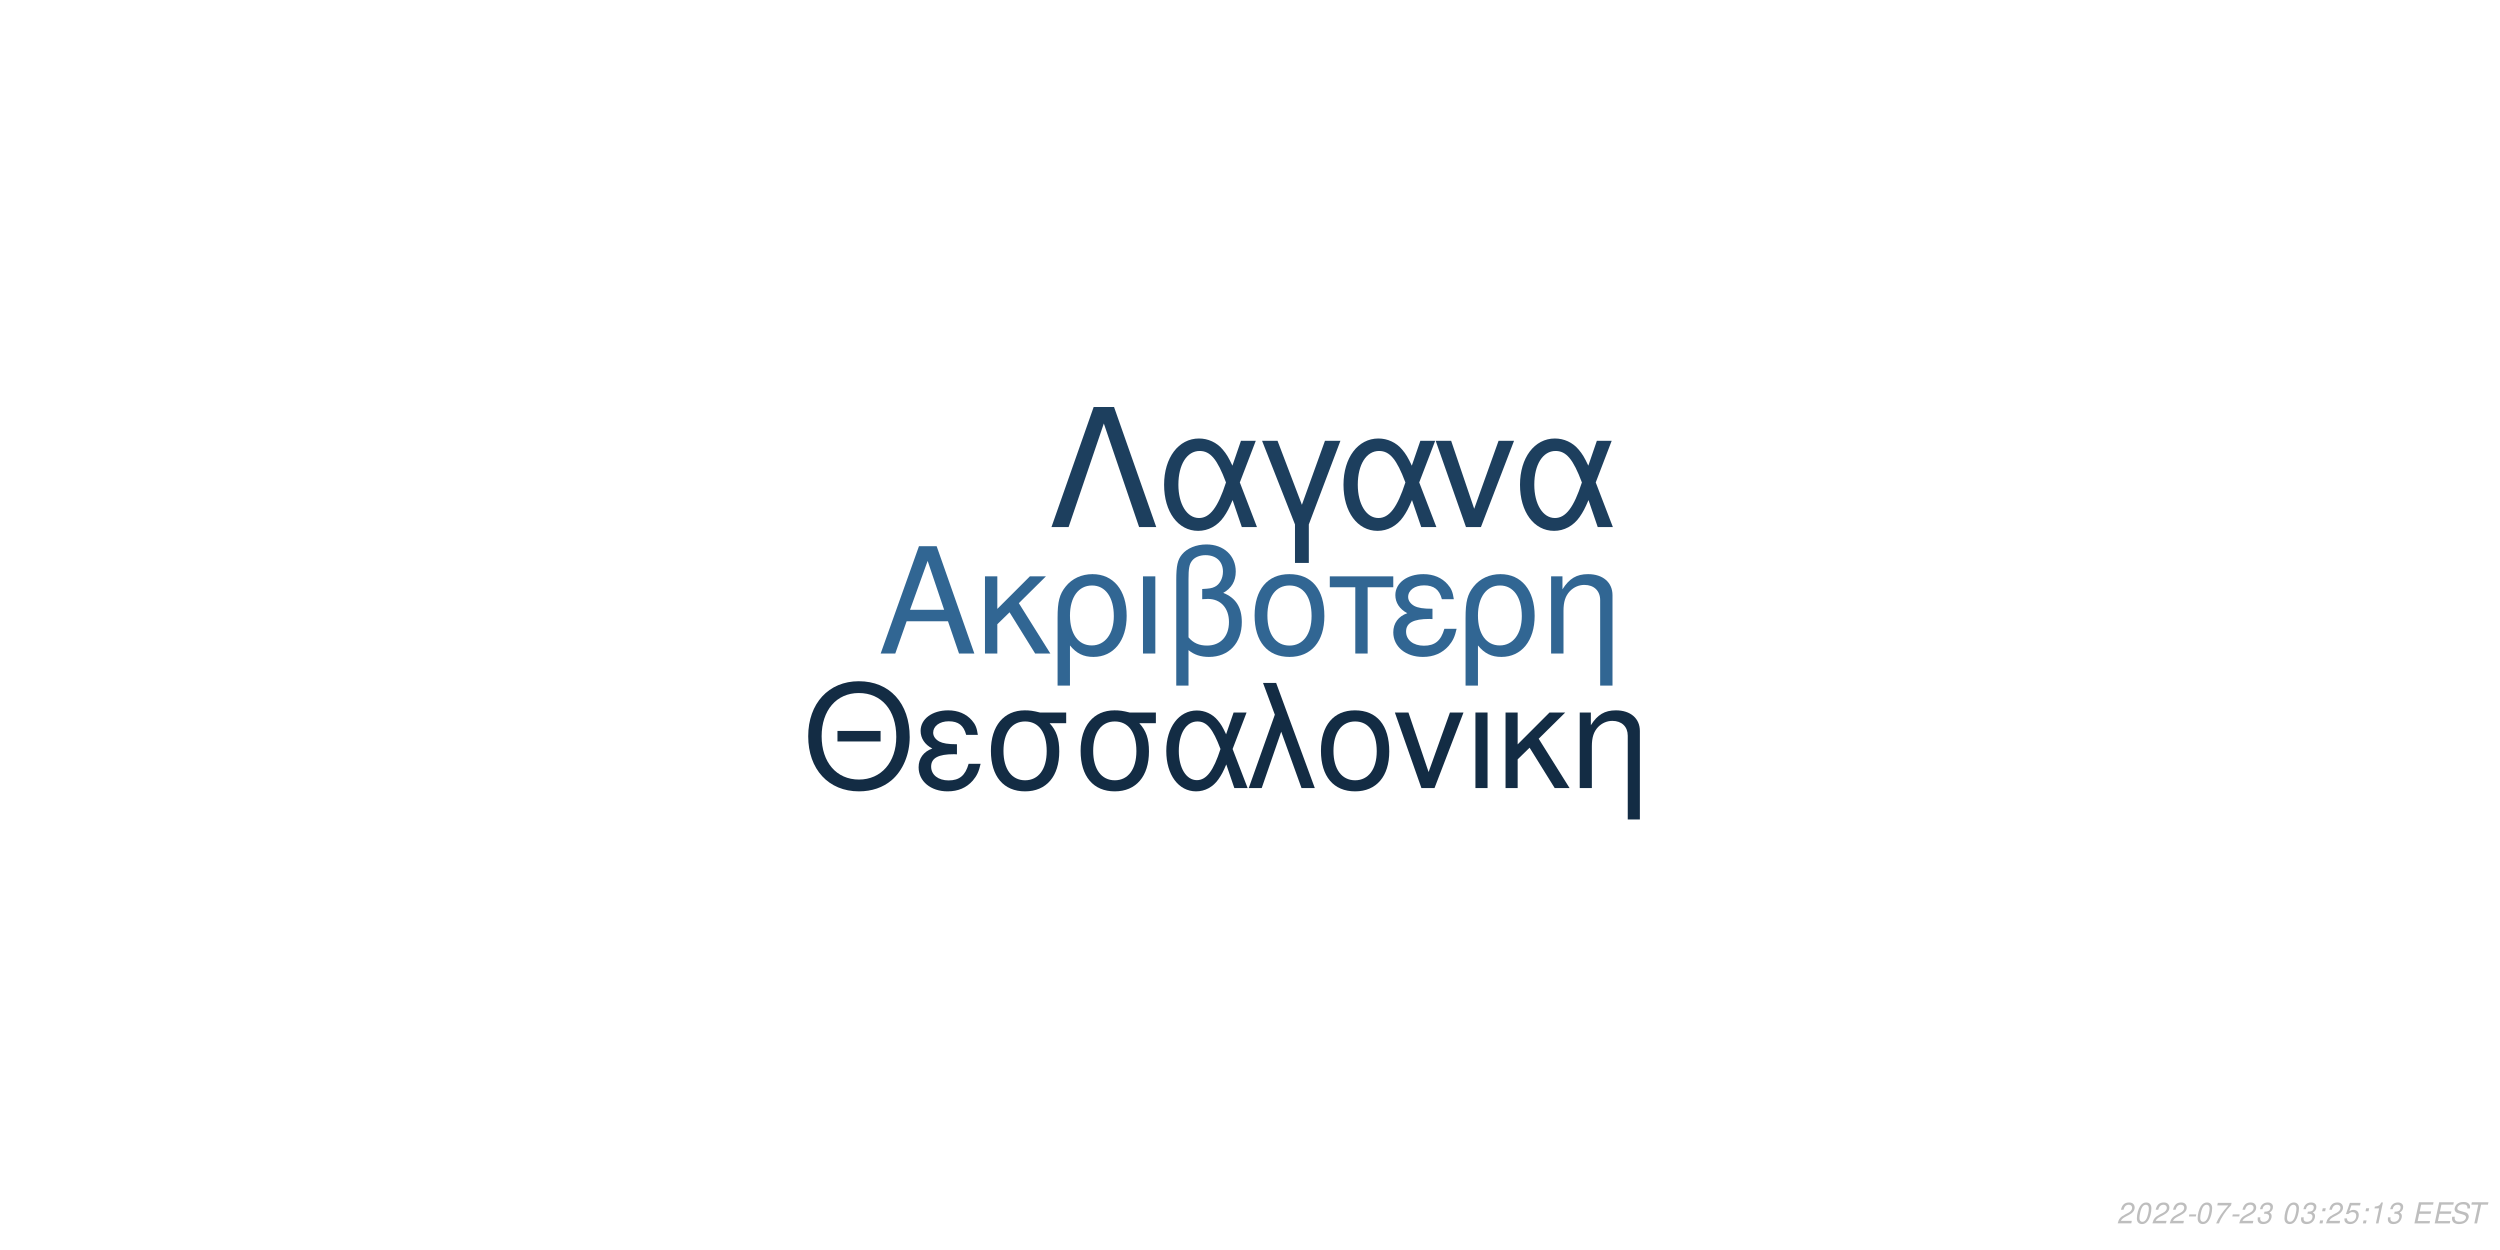
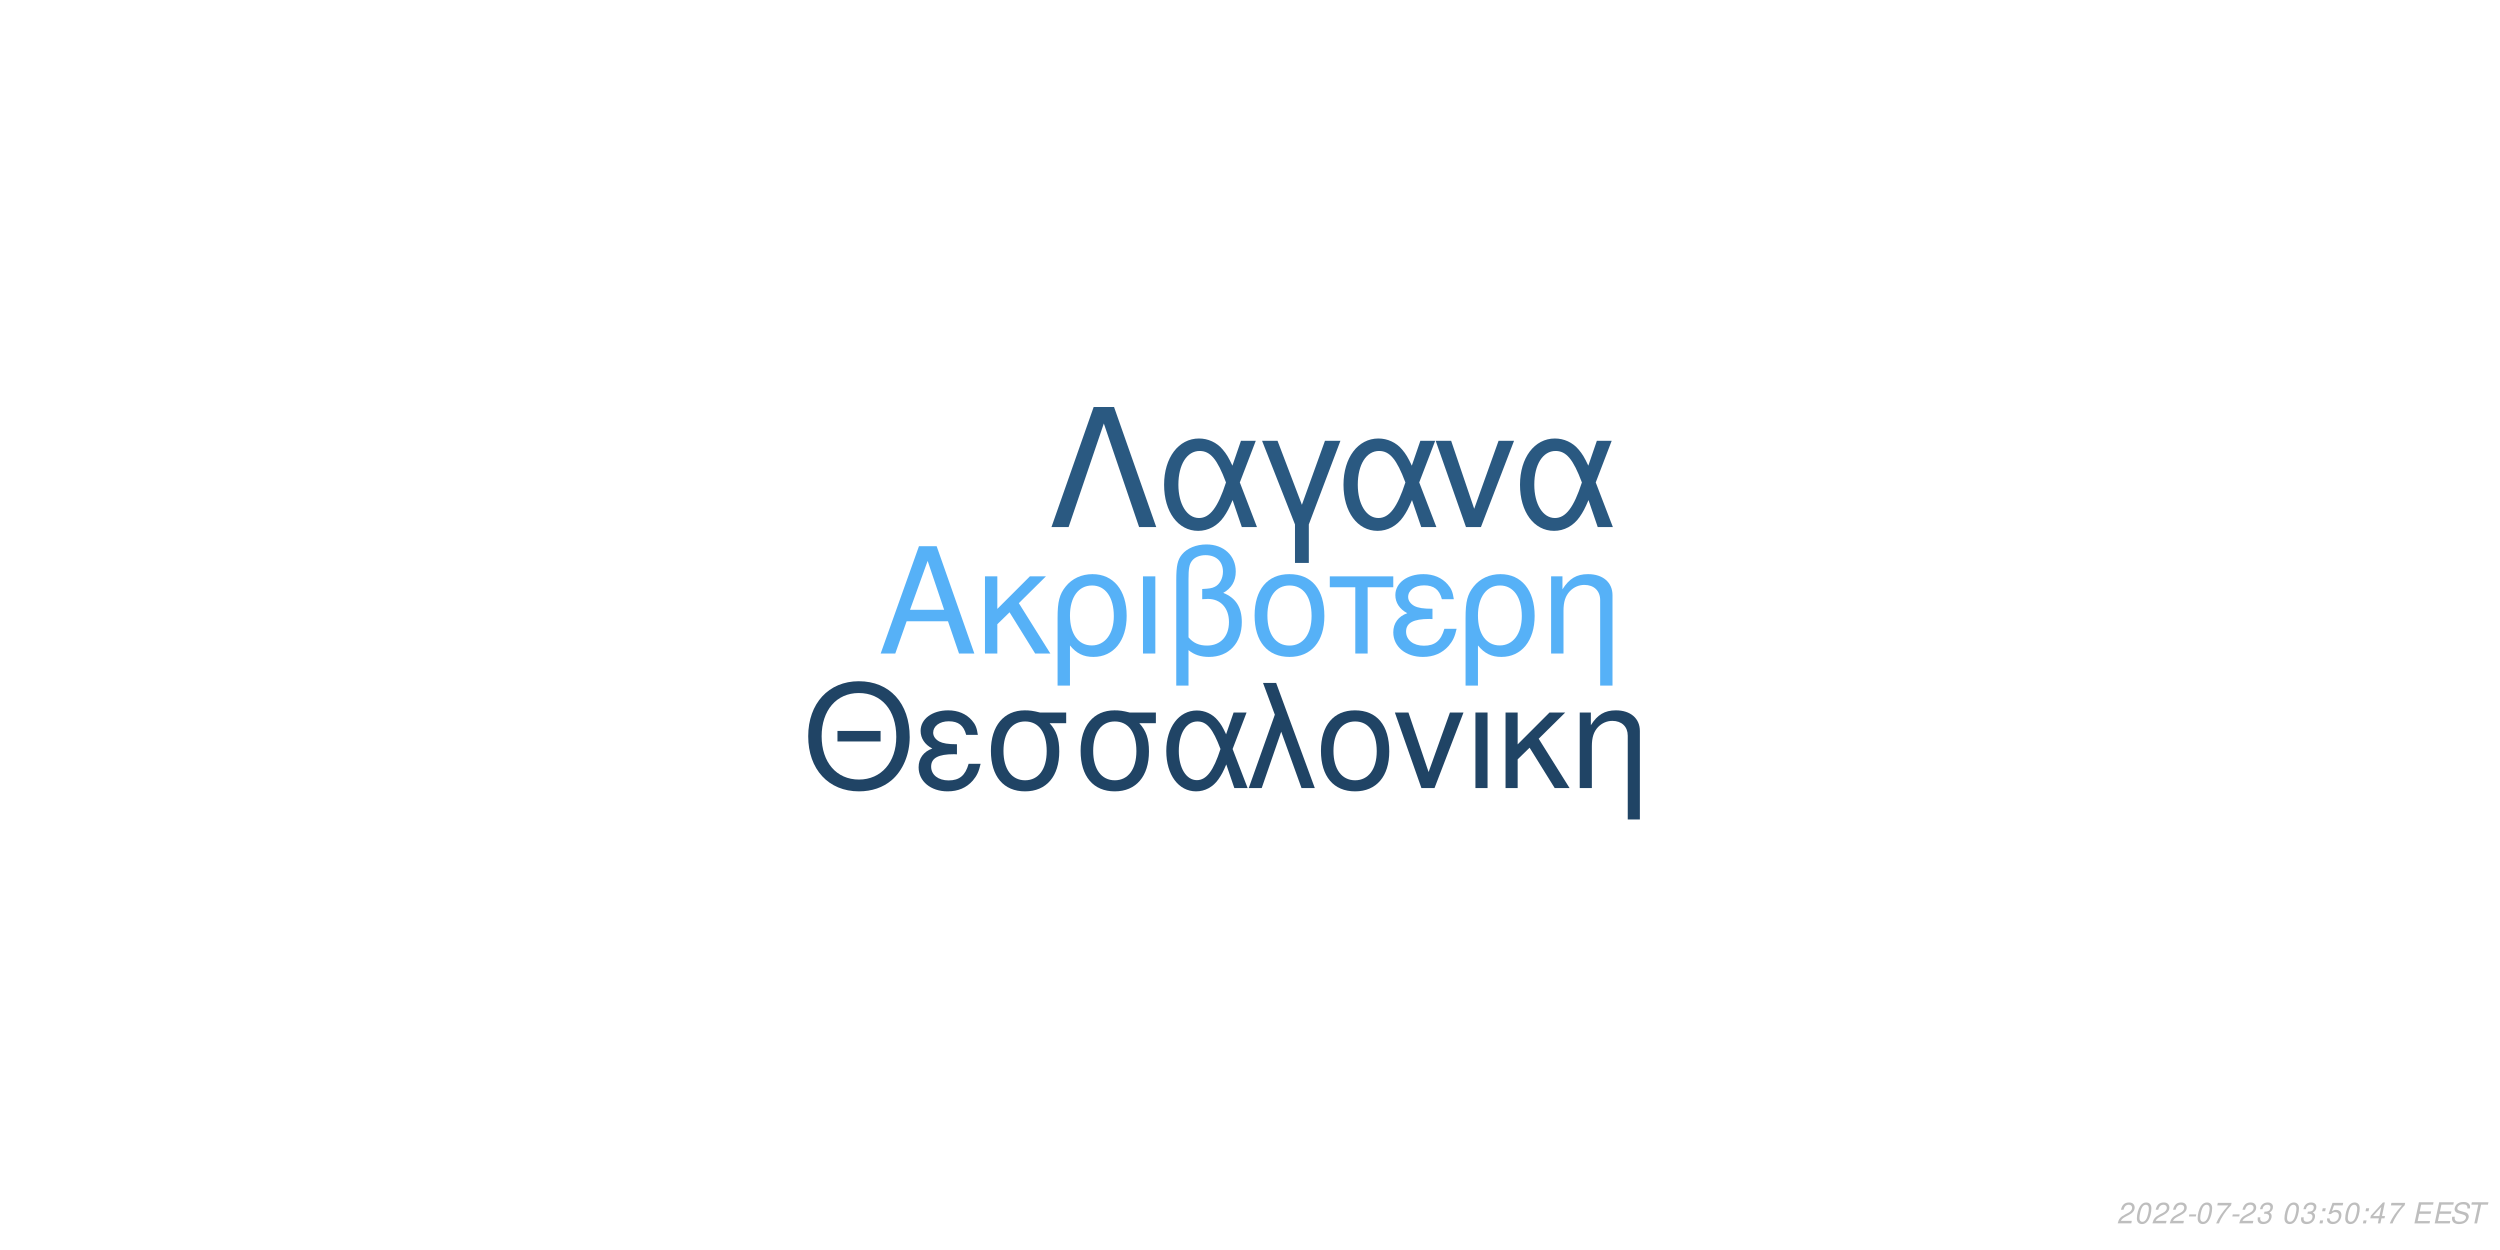
<svg xmlns="http://www.w3.org/2000/svg" xmlns:xlink="http://www.w3.org/1999/xlink" width="864pt" height="432pt" viewBox="0 0 864 432" version="1.1">
  <defs>
    <g>
      <symbol overflow="visible" id="glyph0-0">
        <path style="stroke:none;" d="" />
      </symbol>
      <symbol overflow="visible" id="glyph0-1">
        <path style="stroke:none;" d="M 24.125 -11.141 L 27.938 0 L 33.234 0 L 20.203 -37.094 L 14.094 -37.094 L 0.859 0 L 5.906 0 L 9.828 -11.141 Z M 22.797 -15.109 L 11 -15.109 L 17.094 -32.016 Z M 22.797 -15.109 " />
      </symbol>
      <symbol overflow="visible" id="glyph0-2">
        <path style="stroke:none;" d="M 7.172 -15.422 L 7.172 -26.672 L 2.906 -26.672 L 2.906 0 L 7.172 0 L 7.172 -10.125 L 11.406 -14.25 L 20.25 0 L 25.5 0 L 14.609 -17.406 L 23.969 -26.672 L 18.422 -26.672 Z M 7.172 -15.422 " />
      </symbol>
      <symbol overflow="visible" id="glyph0-3">
        <path style="stroke:none;" d="M 3 11.094 L 7.281 11.094 L 7.281 -2.797 C 9.516 -0.047 11.953 1.172 15.375 1.172 C 22.344 1.172 26.875 -4.422 26.875 -13.031 C 26.875 -21.891 22.297 -27.438 15.062 -27.438 C 11.297 -27.438 7.984 -25.906 5.797 -23.156 C 3.672 -20.516 3 -17.969 3 -12.359 Z M 14.906 -23.516 C 19.547 -23.516 22.438 -19.438 22.438 -12.922 C 22.438 -6.812 19.391 -2.797 14.812 -2.797 C 10.172 -2.797 7.281 -6.766 7.281 -13.125 C 7.281 -19.484 10.234 -23.516 14.906 -23.516 Z M 14.906 -23.516 " />
      </symbol>
      <symbol overflow="visible" id="glyph0-4">
        <path style="stroke:none;" d="M 3.516 0 L 7.781 0 L 7.781 -26.672 L 3.516 -26.672 Z M 3.516 0 " />
      </symbol>
      <symbol overflow="visible" id="glyph0-5">
        <path style="stroke:none;" d="M 4.016 11.094 L 8.25 11.094 L 8.25 -1.172 C 10.172 0.406 12.422 1.172 15.312 1.172 C 22.188 1.172 26.672 -3.609 26.672 -10.891 C 26.672 -15.984 24.578 -19.234 20.25 -20.969 C 23.109 -22.547 24.578 -25.031 24.578 -28.344 C 24.578 -33.844 20.406 -37.703 14.453 -37.703 C 10.938 -37.703 7.734 -36.391 6 -34.25 C 4.484 -32.422 4.016 -30.328 4.016 -25.391 Z M 8.25 -25.656 C 8.25 -29.359 8.5 -30.844 9.469 -32.062 C 10.375 -33.281 12.156 -34 14.094 -34 C 17.812 -34 20.156 -31.812 20.156 -28.297 C 20.156 -25.953 18.984 -23.812 17.297 -23.047 C 16.281 -22.547 15.469 -22.438 12.984 -22.297 L 12.984 -18.781 C 13.734 -18.828 14.344 -18.875 14.969 -18.875 C 19.344 -18.875 22.234 -15.719 22.234 -10.891 C 22.234 -5.906 19.281 -2.75 14.656 -2.75 C 11.953 -2.75 9.922 -3.609 8.25 -5.594 Z M 8.25 -25.656 " />
      </symbol>
      <symbol overflow="visible" id="glyph0-6">
        <path style="stroke:none;" d="M 14.094 -27.438 C 6.562 -27.438 2.094 -22.094 2.094 -13.125 C 2.094 -4.125 6.562 1.172 14.141 1.172 C 21.672 1.172 26.203 -4.172 26.203 -12.922 C 26.203 -22.188 21.828 -27.438 14.094 -27.438 Z M 14.141 -23.516 C 18.938 -23.516 21.781 -19.594 21.781 -12.984 C 21.781 -6.672 18.828 -2.75 14.141 -2.75 C 9.422 -2.75 6.516 -6.672 6.516 -13.125 C 6.516 -19.594 9.422 -23.516 14.141 -23.516 Z M 14.141 -23.516 " />
      </symbol>
      <symbol overflow="visible" id="glyph0-7">
        <path style="stroke:none;" d="M 7.891 0 L 12.156 0 L 12.156 -22.906 L 21.016 -22.906 L 21.016 -26.672 L -0.922 -26.672 L -0.922 -22.906 L 7.891 -22.906 Z M 7.891 0 " />
      </symbol>
      <symbol overflow="visible" id="glyph0-8">
        <path style="stroke:none;" d="M 14.562 -15.469 C 11.344 -15.469 9.562 -15.781 8.297 -16.438 C 6.922 -17.203 6.156 -18.328 6.156 -19.547 C 6.156 -21.891 8.453 -23.562 11.656 -23.562 C 15.062 -23.562 16.953 -22.094 17.812 -18.781 L 21.938 -18.781 C 21.578 -21.266 21.062 -22.5 19.797 -23.922 C 17.812 -26.203 14.906 -27.438 11.453 -27.438 C 5.797 -27.438 1.734 -24.375 1.734 -20.203 C 1.734 -17.609 3.156 -15.375 5.859 -13.938 C 2.797 -12.875 1.016 -10.484 1.016 -7.328 C 1.016 -2.391 5.297 1.172 11.25 1.172 C 14.969 1.172 17.906 -0.109 20.156 -2.641 C 21.578 -4.328 22.297 -5.797 22.906 -8.547 L 18.672 -8.547 C 17.5 -4.422 15.422 -2.703 11.609 -2.703 C 7.938 -2.703 5.438 -4.688 5.438 -7.578 C 5.438 -10.578 7.938 -11.953 13.484 -11.953 C 13.641 -11.953 14.094 -11.953 14.562 -11.906 Z M 14.562 -15.469 " />
      </symbol>
      <symbol overflow="visible" id="glyph0-9">
        <path style="stroke:none;" d="M 3.562 -26.672 L 3.562 0 L 7.844 0 L 7.844 -14.703 C 7.844 -17.906 8.5 -19.891 10.031 -21.531 C 11.406 -22.953 13.188 -23.719 15.062 -23.719 C 18.375 -23.719 20.516 -21.672 20.516 -18.469 L 20.516 11.094 L 24.781 11.094 L 24.781 -20.156 C 24.781 -24.578 21.469 -27.438 16.328 -27.438 C 12.359 -27.438 9.828 -25.906 7.484 -22.188 L 7.484 -26.672 Z M 3.562 -26.672 " />
      </symbol>
      <symbol overflow="visible" id="glyph1-0">
        <path style="stroke:none;" d="" />
      </symbol>
      <symbol overflow="visible" id="glyph1-1">
        <path style="stroke:none;" d="M 26.859 -19.734 L 11.953 -19.734 L 11.953 -16.094 L 26.859 -16.094 Z M 19.328 -36.922 C 8.922 -36.922 1.844 -29.25 1.844 -17.891 C 1.844 -6.484 8.875 1.141 19.391 1.141 C 23.812 1.141 27.703 -0.203 30.641 -2.688 C 34.578 -6.031 36.922 -11.656 36.922 -17.594 C 36.922 -29.297 30 -36.922 19.328 -36.922 Z M 19.328 -32.844 C 27.203 -32.844 32.281 -26.906 32.281 -17.688 C 32.281 -8.922 27.062 -2.938 19.391 -2.938 C 11.609 -2.938 6.484 -8.922 6.484 -17.891 C 6.484 -26.859 11.609 -32.844 19.328 -32.844 Z M 19.328 -32.844 " />
      </symbol>
      <symbol overflow="visible" id="glyph1-2">
        <path style="stroke:none;" d="M 14.25 -15.141 C 11.109 -15.141 9.375 -15.453 8.125 -16.094 C 6.781 -16.844 6.031 -17.938 6.031 -19.141 C 6.031 -21.422 8.266 -23.078 11.406 -23.078 C 14.75 -23.078 16.594 -21.625 17.438 -18.391 L 21.469 -18.391 C 21.125 -20.828 20.625 -22.031 19.391 -23.422 C 17.438 -25.656 14.594 -26.859 11.219 -26.859 C 5.688 -26.859 1.688 -23.875 1.688 -19.781 C 1.688 -17.234 3.094 -15.047 5.734 -13.656 C 2.734 -12.609 1 -10.266 1 -7.172 C 1 -2.344 5.188 1.141 11.016 1.141 C 14.656 1.141 17.547 -0.094 19.734 -2.594 C 21.125 -4.234 21.828 -5.688 22.422 -8.375 L 18.281 -8.375 C 17.141 -4.328 15.094 -2.641 11.359 -2.641 C 7.766 -2.641 5.328 -4.578 5.328 -7.422 C 5.328 -10.359 7.766 -11.703 13.203 -11.703 C 13.359 -11.703 13.797 -11.703 14.25 -11.656 Z M 14.25 -15.141 " />
      </symbol>
      <symbol overflow="visible" id="glyph1-3">
        <path style="stroke:none;" d="M 29 -26.109 L 19.938 -26.109 C 17.594 -26.703 16.438 -26.859 14.703 -26.859 C 7.469 -26.859 2.984 -21.469 2.984 -12.859 C 2.984 -4.031 7.375 1.141 14.797 1.141 C 22.172 1.141 26.609 -4.078 26.609 -12.656 C 26.609 -17.047 25.656 -19.828 23.266 -22.422 L 29 -22.422 Z M 14.797 -23.016 C 19.531 -23.016 22.266 -19.234 22.266 -12.75 C 22.266 -6.531 19.438 -2.688 14.797 -2.688 C 10.172 -2.688 7.328 -6.531 7.328 -12.859 C 7.328 -19.188 10.172 -23.016 14.797 -23.016 Z M 14.797 -23.016 " />
      </symbol>
      <symbol overflow="visible" id="glyph1-4">
        <path style="stroke:none;" d="M 29.344 -26.109 L 24.859 -26.109 L 22.266 -18.578 C 21.125 -21.031 20.484 -22.125 19.328 -23.469 C 17.547 -25.609 14.906 -26.812 12.156 -26.812 C 5.984 -26.812 1.594 -20.984 1.594 -12.812 C 1.594 -4.578 5.828 1.141 11.906 1.141 C 14.953 1.141 17.734 -0.344 19.625 -3.047 C 20.672 -4.531 21.281 -5.688 22.328 -8.172 L 25.109 0 L 29.703 0 L 24.516 -13.5 Z M 20.328 -13.5 C 17.891 -5.922 15.453 -2.734 12.156 -2.734 C 8.516 -2.734 5.922 -6.922 5.922 -12.812 C 5.922 -18.938 8.516 -23.016 12.359 -23.016 C 15.594 -23.016 17.688 -20.531 20.328 -13.5 Z M 20.328 -13.5 " />
      </symbol>
      <symbol overflow="visible" id="glyph1-5">
        <path style="stroke:none;" d="M 1.094 0 L 5.578 0 L 12.312 -19.484 L 19.328 0 L 23.922 0 L 10.562 -36.328 L 6.031 -36.328 L 10.109 -25.359 Z M 1.094 0 " />
      </symbol>
      <symbol overflow="visible" id="glyph1-6">
        <path style="stroke:none;" d="M 13.797 -26.859 C 6.422 -26.859 2.047 -21.625 2.047 -12.859 C 2.047 -4.031 6.422 1.141 13.859 1.141 C 21.234 1.141 25.656 -4.078 25.656 -12.656 C 25.656 -21.719 21.375 -26.859 13.797 -26.859 Z M 13.859 -23.016 C 18.531 -23.016 21.328 -19.188 21.328 -12.703 C 21.328 -6.531 18.438 -2.688 13.859 -2.688 C 9.219 -2.688 6.375 -6.531 6.375 -12.859 C 6.375 -19.188 9.219 -23.016 13.859 -23.016 Z M 13.859 -23.016 " />
      </symbol>
      <symbol overflow="visible" id="glyph1-7">
        <path style="stroke:none;" d="M 14.297 0 L 24.312 -26.109 L 19.625 -26.109 L 12.25 -5.531 L 5.281 -26.109 L 0.594 -26.109 L 9.766 0 Z M 14.297 0 " />
      </symbol>
      <symbol overflow="visible" id="glyph1-8">
        <path style="stroke:none;" d="M 3.438 0 L 7.625 0 L 7.625 -26.109 L 3.438 -26.109 Z M 3.438 0 " />
      </symbol>
      <symbol overflow="visible" id="glyph1-9">
        <path style="stroke:none;" d="M 7.031 -15.094 L 7.031 -26.109 L 2.844 -26.109 L 2.844 0 L 7.031 0 L 7.031 -9.922 L 11.156 -13.953 L 19.828 0 L 24.969 0 L 14.297 -17.047 L 23.469 -26.109 L 18.031 -26.109 Z M 7.031 -15.094 " />
      </symbol>
      <symbol overflow="visible" id="glyph1-10">
        <path style="stroke:none;" d="M 3.484 -26.109 L 3.484 0 L 7.672 0 L 7.672 -14.406 C 7.672 -17.547 8.328 -19.484 9.812 -21.078 C 11.156 -22.469 12.906 -23.219 14.75 -23.219 C 17.984 -23.219 20.078 -21.234 20.078 -18.094 L 20.078 10.859 L 24.266 10.859 L 24.266 -19.734 C 24.266 -24.062 21.031 -26.859 16 -26.859 C 12.109 -26.859 9.609 -25.359 7.328 -21.719 L 7.328 -26.109 Z M 3.484 -26.109 " />
      </symbol>
      <symbol overflow="visible" id="glyph2-0">
        <path style="stroke:none;" d="" />
      </symbol>
      <symbol overflow="visible" id="glyph2-1">
        <path style="stroke:none;" d="M 22.531 -41.484 L 15.484 -41.484 L 0.906 0 L 6.828 0 L 19 -35.797 L 31.188 0 L 37.109 0 Z M 22.531 -41.484 " />
      </symbol>
      <symbol overflow="visible" id="glyph2-2">
        <path style="stroke:none;" d="M 33.516 -29.812 L 28.391 -29.812 L 25.438 -21.219 C 24.125 -24.016 23.391 -25.266 22.078 -26.797 C 20.031 -29.25 17.016 -30.609 13.891 -30.609 C 6.828 -30.609 1.828 -23.953 1.828 -14.625 C 1.828 -5.234 6.656 1.312 13.594 1.312 C 17.078 1.312 20.266 -0.391 22.422 -3.469 C 23.609 -5.172 24.297 -6.484 25.5 -9.328 L 28.688 0 L 33.922 0 L 28 -15.422 Z M 23.219 -15.422 C 20.422 -6.766 17.641 -3.125 13.891 -3.125 C 9.734 -3.125 6.766 -7.906 6.766 -14.625 C 6.766 -21.625 9.734 -26.297 14.109 -26.297 C 17.812 -26.297 20.203 -23.453 23.219 -15.422 Z M 23.219 -15.422 " />
      </symbol>
      <symbol overflow="visible" id="glyph2-3">
        <path style="stroke:none;" d="M 12.062 12.406 L 16.844 12.406 L 16.844 -0.906 L 27.766 -29.812 L 22.422 -29.812 L 14.453 -7.688 L 6.031 -29.812 L 0.688 -29.812 L 12.062 -0.906 Z M 12.062 12.406 " />
      </symbol>
      <symbol overflow="visible" id="glyph2-4">
        <path style="stroke:none;" d="M 16.328 0 L 27.766 -29.812 L 22.422 -29.812 L 14 -6.312 L 6.031 -29.812 L 0.688 -29.812 L 11.156 0 Z M 16.328 0 " />
      </symbol>
      <symbol overflow="visible" id="glyph3-0">
        <path style="stroke:none;" d="" />
      </symbol>
      <symbol overflow="visible" id="glyph3-1">
        <path style="stroke:none;" d="M 5.234 -0.875 L 1.469 -0.875 C 1.641 -1.375 2.203 -1.891 3.109 -2.344 L 4.234 -2.938 C 5.562 -3.625 6.219 -4.469 6.219 -5.484 C 6.219 -5.938 6.062 -6.359 5.797 -6.656 C 5.469 -7.047 4.984 -7.234 4.312 -7.234 C 2.766 -7.234 1.891 -6.453 1.484 -4.734 L 2.375 -4.734 C 2.484 -5.188 2.609 -5.484 2.797 -5.75 C 3.094 -6.203 3.609 -6.453 4.188 -6.453 C 4.891 -6.453 5.344 -6.031 5.344 -5.375 C 5.344 -4.703 4.859 -4.094 4.016 -3.656 L 2.984 -3.125 C 1.234 -2.188 0.797 -1.656 0.344 -0.016 L 5.047 -0.016 Z M 5.234 -0.875 " />
      </symbol>
      <symbol overflow="visible" id="glyph3-2">
        <path style="stroke:none;" d="M 4.203 -7.234 C 3.375 -7.234 2.688 -6.812 2.125 -5.984 C 1.484 -5.047 0.984 -3.188 0.984 -1.734 C 0.984 -1.109 1.172 -0.562 1.484 -0.266 C 1.797 0.047 2.281 0.234 2.766 0.234 C 3.625 0.234 4.281 -0.156 4.859 -1.016 C 5.516 -1.953 6 -3.797 6 -5.266 C 6 -6.5 5.328 -7.234 4.203 -7.234 Z M 4.094 -6.453 C 4.734 -6.453 5.125 -5.984 5.125 -5.156 C 5.125 -4.203 4.781 -2.625 4.406 -1.812 C 3.984 -0.938 3.516 -0.547 2.875 -0.547 C 2.25 -0.547 1.875 -1.031 1.875 -1.828 C 1.875 -2.797 2.203 -4.344 2.594 -5.203 C 2.984 -6.047 3.453 -6.453 4.094 -6.453 Z M 4.094 -6.453 " />
      </symbol>
      <symbol overflow="visible" id="glyph3-3">
        <path style="stroke:none;" d="M 3.516 -3.125 L 1.125 -3.125 L 0.969 -2.406 L 3.359 -2.406 Z M 3.516 -3.125 " />
      </symbol>
      <symbol overflow="visible" id="glyph3-4">
        <path style="stroke:none;" d="M 6.703 -7.094 L 1.953 -7.094 L 1.766 -6.219 L 5.594 -6.219 C 3.344 -3.688 2.266 -2.109 1.375 0 L 2.344 0 C 3.031 -1.906 4.828 -4.594 6.547 -6.281 Z M 6.703 -7.094 " />
      </symbol>
      <symbol overflow="visible" id="glyph3-5">
        <path style="stroke:none;" d="M 2.922 -3.312 C 3.125 -3.344 3.234 -3.344 3.375 -3.344 C 4.203 -3.344 4.688 -3 4.688 -2.406 C 4.688 -1.312 3.906 -0.547 2.781 -0.547 C 2.047 -0.547 1.594 -0.938 1.594 -1.562 C 1.594 -1.719 1.609 -1.844 1.656 -2.094 L 0.766 -2.094 C 0.734 -1.797 0.719 -1.641 0.719 -1.469 C 0.719 -0.375 1.406 0.234 2.641 0.234 C 3.547 0.234 4.297 -0.078 4.812 -0.656 C 5.266 -1.156 5.562 -1.875 5.562 -2.547 C 5.562 -3.125 5.344 -3.453 4.797 -3.734 C 5.641 -4.234 6.016 -4.844 6.016 -5.734 C 6.016 -6.656 5.312 -7.234 4.203 -7.234 C 3.375 -7.234 2.672 -6.938 2.188 -6.375 C 1.891 -6.031 1.703 -5.641 1.516 -4.906 L 2.391 -4.906 C 2.5 -5.359 2.594 -5.594 2.734 -5.812 C 3.047 -6.234 3.516 -6.453 4.078 -6.453 C 4.734 -6.453 5.141 -6.125 5.141 -5.578 C 5.141 -5.188 5.016 -4.797 4.797 -4.547 C 4.516 -4.234 4 -4.062 3.266 -4.062 L 3.078 -4.062 Z M 2.922 -3.312 " />
      </symbol>
      <symbol overflow="visible" id="glyph3-6">
        <path style="stroke:none;" d="" />
      </symbol>
      <symbol overflow="visible" id="glyph3-7">
        <path style="stroke:none;" d="M 2.359 -1.031 L 1.312 -1.031 L 1.094 0 L 2.141 0 Z M 3.266 -5.234 L 2.219 -5.234 L 2 -4.203 L 3.047 -4.203 Z M 3.266 -5.234 " />
      </symbol>
      <symbol overflow="visible" id="glyph3-8">
        <path style="stroke:none;" d="M 6.297 -7.094 L 2.594 -7.094 L 1.234 -3.234 L 2.047 -3.234 C 2.656 -3.766 2.938 -3.906 3.531 -3.906 C 4.328 -3.906 4.797 -3.453 4.797 -2.688 C 4.797 -1.438 3.969 -0.547 2.828 -0.547 C 2.031 -0.547 1.609 -0.938 1.578 -1.734 L 0.703 -1.734 L 0.703 -1.516 C 0.703 -0.938 0.844 -0.547 1.188 -0.266 C 1.562 0.062 2.078 0.234 2.703 0.234 C 3.656 0.234 4.391 -0.156 4.984 -0.922 C 5.422 -1.5 5.672 -2.234 5.672 -2.953 C 5.672 -4 4.938 -4.672 3.812 -4.672 C 3.328 -4.672 2.906 -4.547 2.406 -4.234 L 3.109 -6.219 L 6.109 -6.219 Z M 6.297 -7.094 " />
      </symbol>
      <symbol overflow="visible" id="glyph3-9">
-         <path style="stroke:none;" d="M 3.703 -5.188 L 2.594 0 L 3.469 0 L 5.016 -7.234 L 4.438 -7.234 C 3.906 -6.156 3.688 -6.016 2.234 -5.812 L 2.109 -5.188 Z M 3.703 -5.188 " />
+         <path style="stroke:none;" d="M 3.625 -1.75 L 3.266 0 L 4.141 0 L 4.516 -1.75 L 5.562 -1.75 L 5.734 -2.531 L 4.688 -2.531 L 5.688 -7.234 L 5.016 -7.234 L 0.844 -2.672 L 0.641 -1.75 Z M 3.797 -2.531 L 1.594 -2.531 L 4.469 -5.703 Z M 3.797 -2.531 " />
      </symbol>
      <symbol overflow="visible" id="glyph3-10">
        <path style="stroke:none;" d="M 2.547 -3.312 L 6.5 -3.312 L 6.688 -4.141 L 2.719 -4.141 L 3.219 -6.469 L 7.344 -6.469 L 7.516 -7.297 L 2.453 -7.297 L 0.906 0 L 6.125 0 L 6.297 -0.812 L 2.016 -0.812 Z M 2.547 -3.312 " />
      </symbol>
      <symbol overflow="visible" id="glyph3-11">
        <path style="stroke:none;" d="M 7.062 -5.156 C 7.125 -5.438 7.141 -5.562 7.141 -5.703 C 7.141 -6.156 6.938 -6.594 6.594 -6.891 C 6.188 -7.25 5.656 -7.406 4.875 -7.406 C 3.844 -7.406 3.047 -7.125 2.5 -6.562 C 2.094 -6.141 1.781 -5.438 1.781 -4.922 C 1.781 -4.297 2.219 -3.766 2.891 -3.562 L 4.594 -3.094 C 5.406 -2.859 5.734 -2.578 5.734 -2.094 C 5.734 -1.781 5.547 -1.406 5.266 -1.141 C 4.844 -0.766 4.266 -0.578 3.453 -0.578 C 2.328 -0.578 1.812 -0.984 1.812 -1.906 C 1.812 -2.047 1.812 -2.125 1.844 -2.312 L 0.984 -2.312 C 0.906 -2.062 0.891 -1.906 0.891 -1.688 C 0.891 -0.484 1.797 0.234 3.297 0.234 C 4.359 0.234 5.234 -0.062 5.812 -0.609 C 6.344 -1.078 6.688 -1.797 6.688 -2.375 C 6.688 -2.641 6.609 -2.906 6.453 -3.156 C 6.234 -3.5 5.938 -3.703 5.469 -3.828 L 3.75 -4.312 C 2.984 -4.547 2.734 -4.734 2.734 -5.188 C 2.734 -5.547 2.875 -5.844 3.188 -6.109 C 3.547 -6.438 4.031 -6.594 4.703 -6.594 C 5.266 -6.594 5.688 -6.484 5.906 -6.297 C 6.094 -6.125 6.219 -5.797 6.219 -5.516 C 6.219 -5.422 6.203 -5.344 6.188 -5.156 Z M 7.062 -5.156 " />
      </symbol>
      <symbol overflow="visible" id="glyph3-12">
        <path style="stroke:none;" d="M 4.938 -6.469 L 7.312 -6.469 L 7.484 -7.297 L 1.75 -7.297 L 1.578 -6.469 L 3.984 -6.469 L 2.609 0 L 3.547 0 Z M 4.938 -6.469 " />
      </symbol>
    </g>
  </defs>
  <g id="surface1">
    <rect x="0" y="0" width="864" height="432" style="fill:rgb(100%,100%,100%);fill-opacity:1;stroke:none;" />
-     <g style="fill:rgb(19.216%,40%,57.647%);fill-opacity:1;">
+     <g style="fill:rgb(33.725%,69.412%,96.863%);fill-opacity:1;">
      <use xlink:href="#glyph0-1" x="303.5" y="225.861" />
      <use xlink:href="#glyph0-2" x="337.5" y="225.861" />
      <use xlink:href="#glyph0-3" x="362.5" y="225.861" />
      <use xlink:href="#glyph0-4" x="391.5" y="225.861" />
      <use xlink:href="#glyph0-5" x="402.5" y="225.861" />
      <use xlink:href="#glyph0-6" x="431.5" y="225.861" />
      <use xlink:href="#glyph0-7" x="460.5" y="225.861" />
      <use xlink:href="#glyph0-8" x="480.5" y="225.861" />
      <use xlink:href="#glyph0-3" x="503.5" y="225.861" />
      <use xlink:href="#glyph0-9" x="532.5" y="225.861" />
    </g>
-     <g style="fill:rgb(7.451%,17.255%,26.667%);fill-opacity:1;">
+     <g style="fill:rgb(12.549%,26.667%,39.608%);fill-opacity:1;">
      <use xlink:href="#glyph1-1" x="277.473" y="272.354" />
      <use xlink:href="#glyph1-2" x="316.473" y="272.354" />
      <use xlink:href="#glyph1-3" x="339.473" y="272.354" />
      <use xlink:href="#glyph1-3" x="370.473" y="272.354" />
      <use xlink:href="#glyph1-4" x="401.473" y="272.354" />
      <use xlink:href="#glyph1-5" x="430.473" y="272.354" />
      <use xlink:href="#glyph1-6" x="454.473" y="272.354" />
      <use xlink:href="#glyph1-7" x="481.473" y="272.354" />
      <use xlink:href="#glyph1-8" x="506.473" y="272.354" />
      <use xlink:href="#glyph1-9" x="517.473" y="272.354" />
      <use xlink:href="#glyph1-10" x="542.473" y="272.354" />
    </g>
-     <g style="fill:rgb(11.373%,24.706%,36.863%);fill-opacity:1;">
+     <g style="fill:rgb(16.471%,34.902%,50.588%);fill-opacity:1;">
      <use xlink:href="#glyph2-1" x="362.484" y="182.152" />
      <use xlink:href="#glyph2-2" x="400.484" y="182.152" />
      <use xlink:href="#glyph2-3" x="435.484" y="182.152" />
      <use xlink:href="#glyph2-2" x="462.484" y="182.152" />
      <use xlink:href="#glyph2-4" x="495.484" y="182.152" />
      <use xlink:href="#glyph2-2" x="523.484" y="182.152" />
    </g>
    <g style="fill:rgb(74.51%,74.51%,74.51%);fill-opacity:1;">
      <use xlink:href="#glyph3-1" x="731.52" y="422.81" />
      <use xlink:href="#glyph3-2" x="737.52" y="422.81" />
      <use xlink:href="#glyph3-1" x="743.52" y="422.81" />
      <use xlink:href="#glyph3-1" x="749.52" y="422.81" />
      <use xlink:href="#glyph3-3" x="755.52" y="422.81" />
      <use xlink:href="#glyph3-2" x="758.52" y="422.81" />
      <use xlink:href="#glyph3-4" x="764.52" y="422.81" />
      <use xlink:href="#glyph3-3" x="770.52" y="422.81" />
      <use xlink:href="#glyph3-1" x="773.52" y="422.81" />
      <use xlink:href="#glyph3-5" x="779.52" y="422.81" />
      <use xlink:href="#glyph3-6" x="785.52" y="422.81" />
      <use xlink:href="#glyph3-2" x="788.52" y="422.81" />
      <use xlink:href="#glyph3-5" x="794.52" y="422.81" />
      <use xlink:href="#glyph3-7" x="800.52" y="422.81" />
-       <use xlink:href="#glyph3-1" x="803.52" y="422.81" />
-       <use xlink:href="#glyph3-8" x="809.52" y="422.81" />
+       <use xlink:href="#glyph3-8" x="803.52" y="422.81" />
+       <use xlink:href="#glyph3-2" x="809.52" y="422.81" />
      <use xlink:href="#glyph3-7" x="815.52" y="422.81" />
      <use xlink:href="#glyph3-9" x="818.52" y="422.81" />
-       <use xlink:href="#glyph3-5" x="824.52" y="422.81" />
+       <use xlink:href="#glyph3-4" x="824.52" y="422.81" />
      <use xlink:href="#glyph3-6" x="830.52" y="422.81" />
      <use xlink:href="#glyph3-10" x="833.52" y="422.81" />
      <use xlink:href="#glyph3-10" x="840.52" y="422.81" />
      <use xlink:href="#glyph3-11" x="846.52" y="422.81" />
      <use xlink:href="#glyph3-12" x="852.52" y="422.81" />
    </g>
  </g>
</svg>
